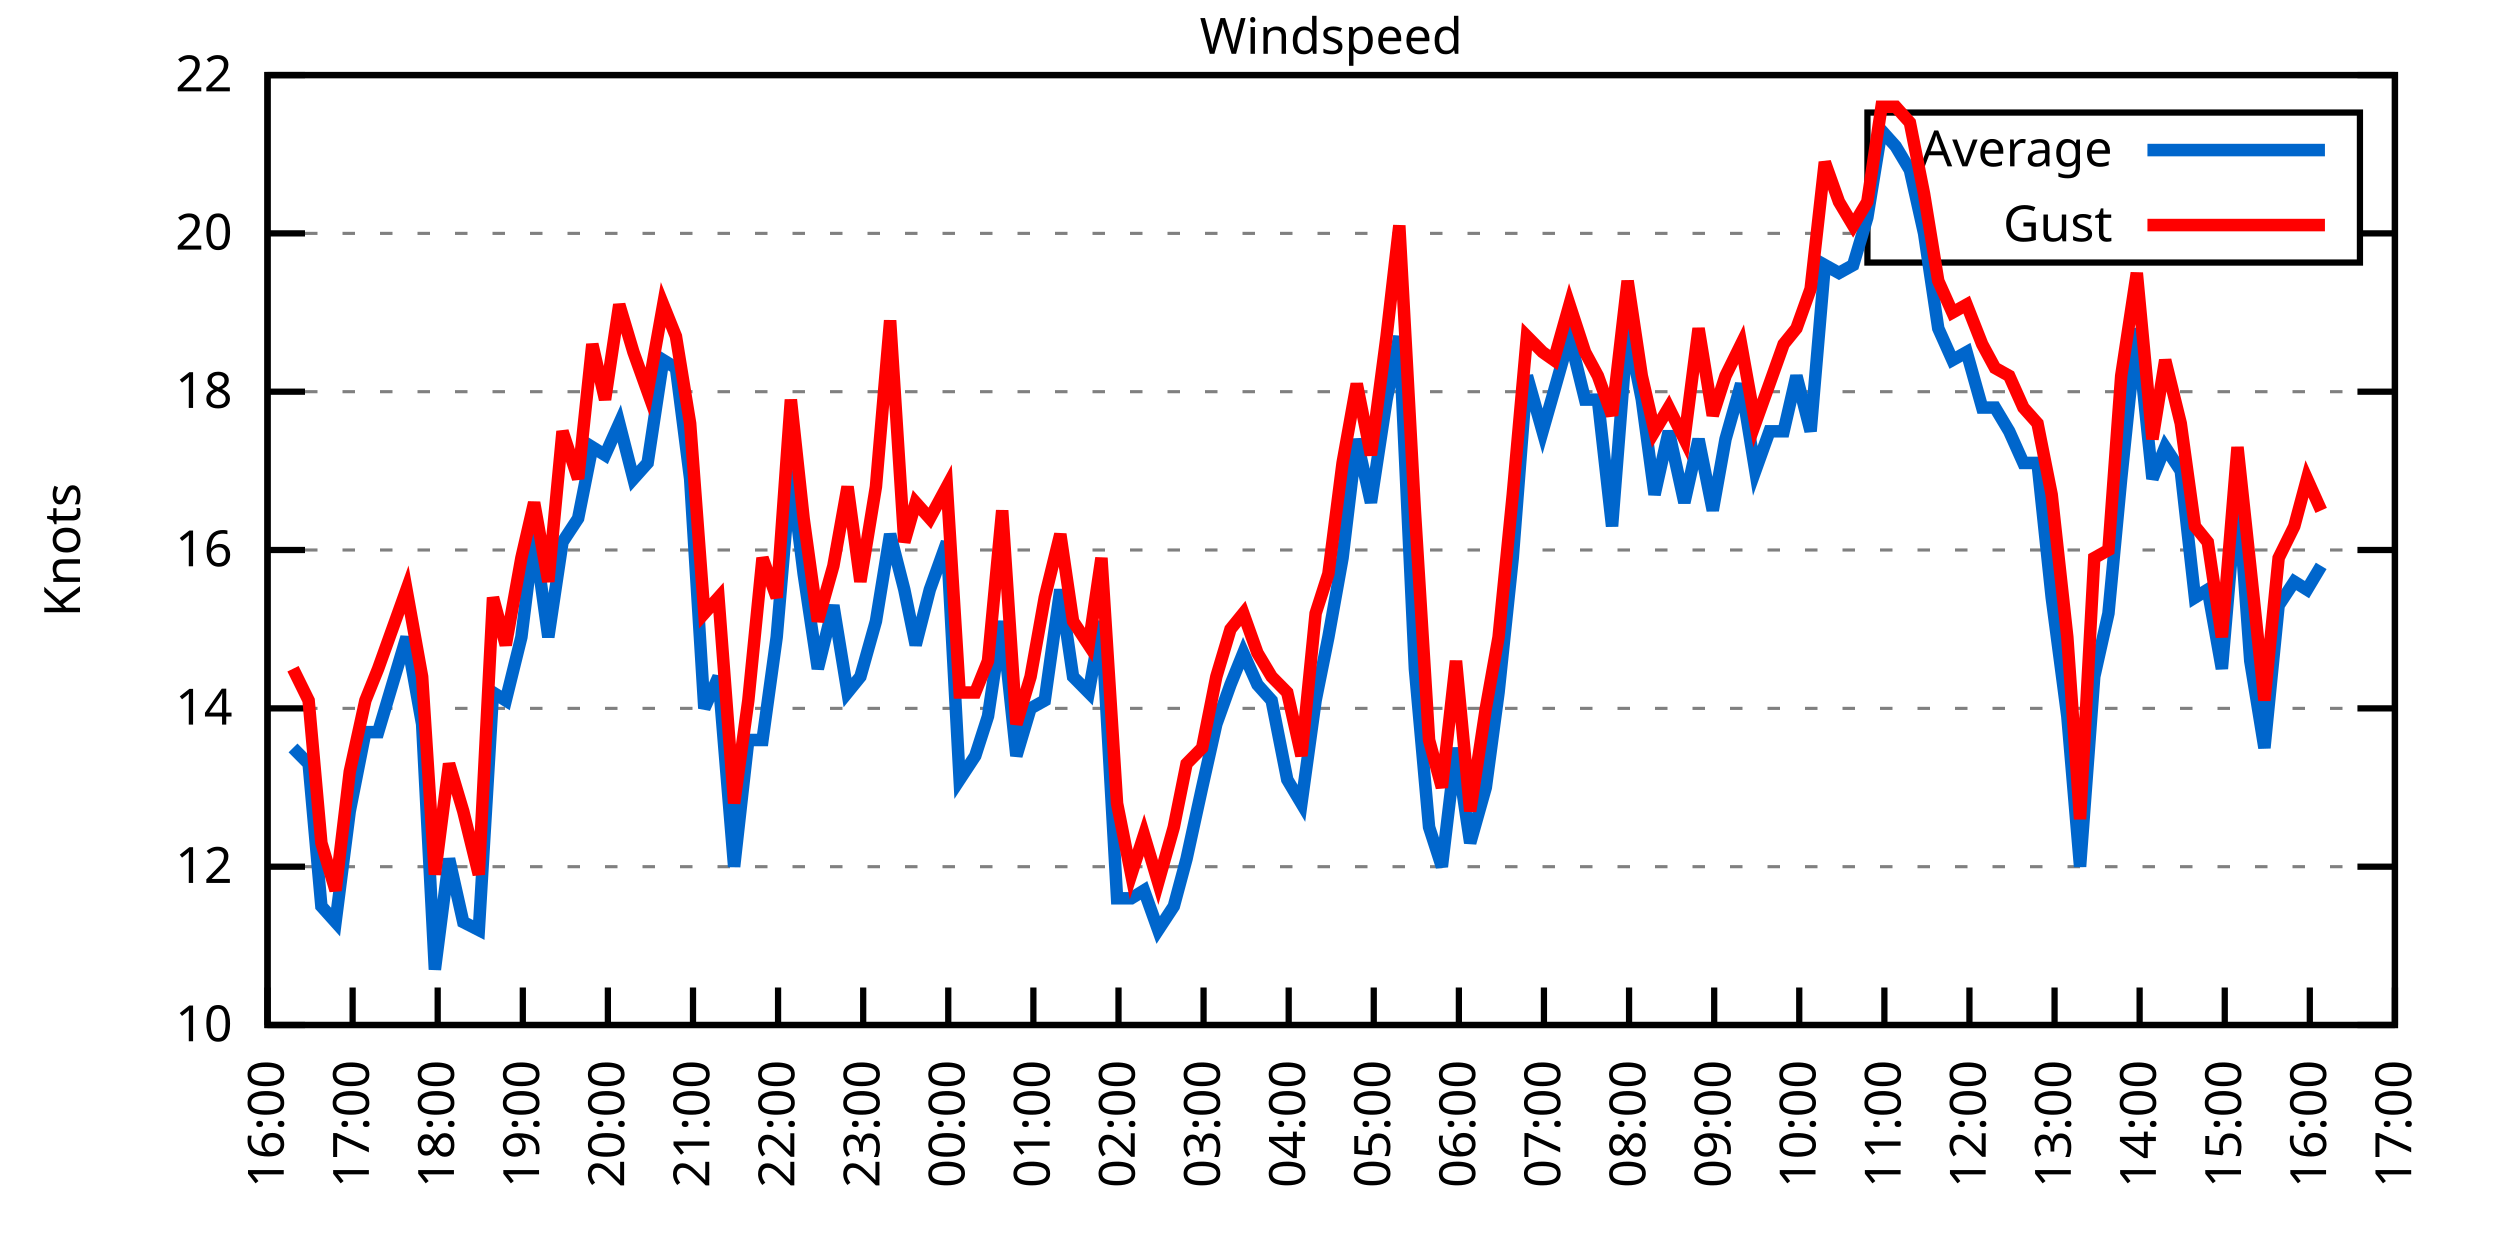
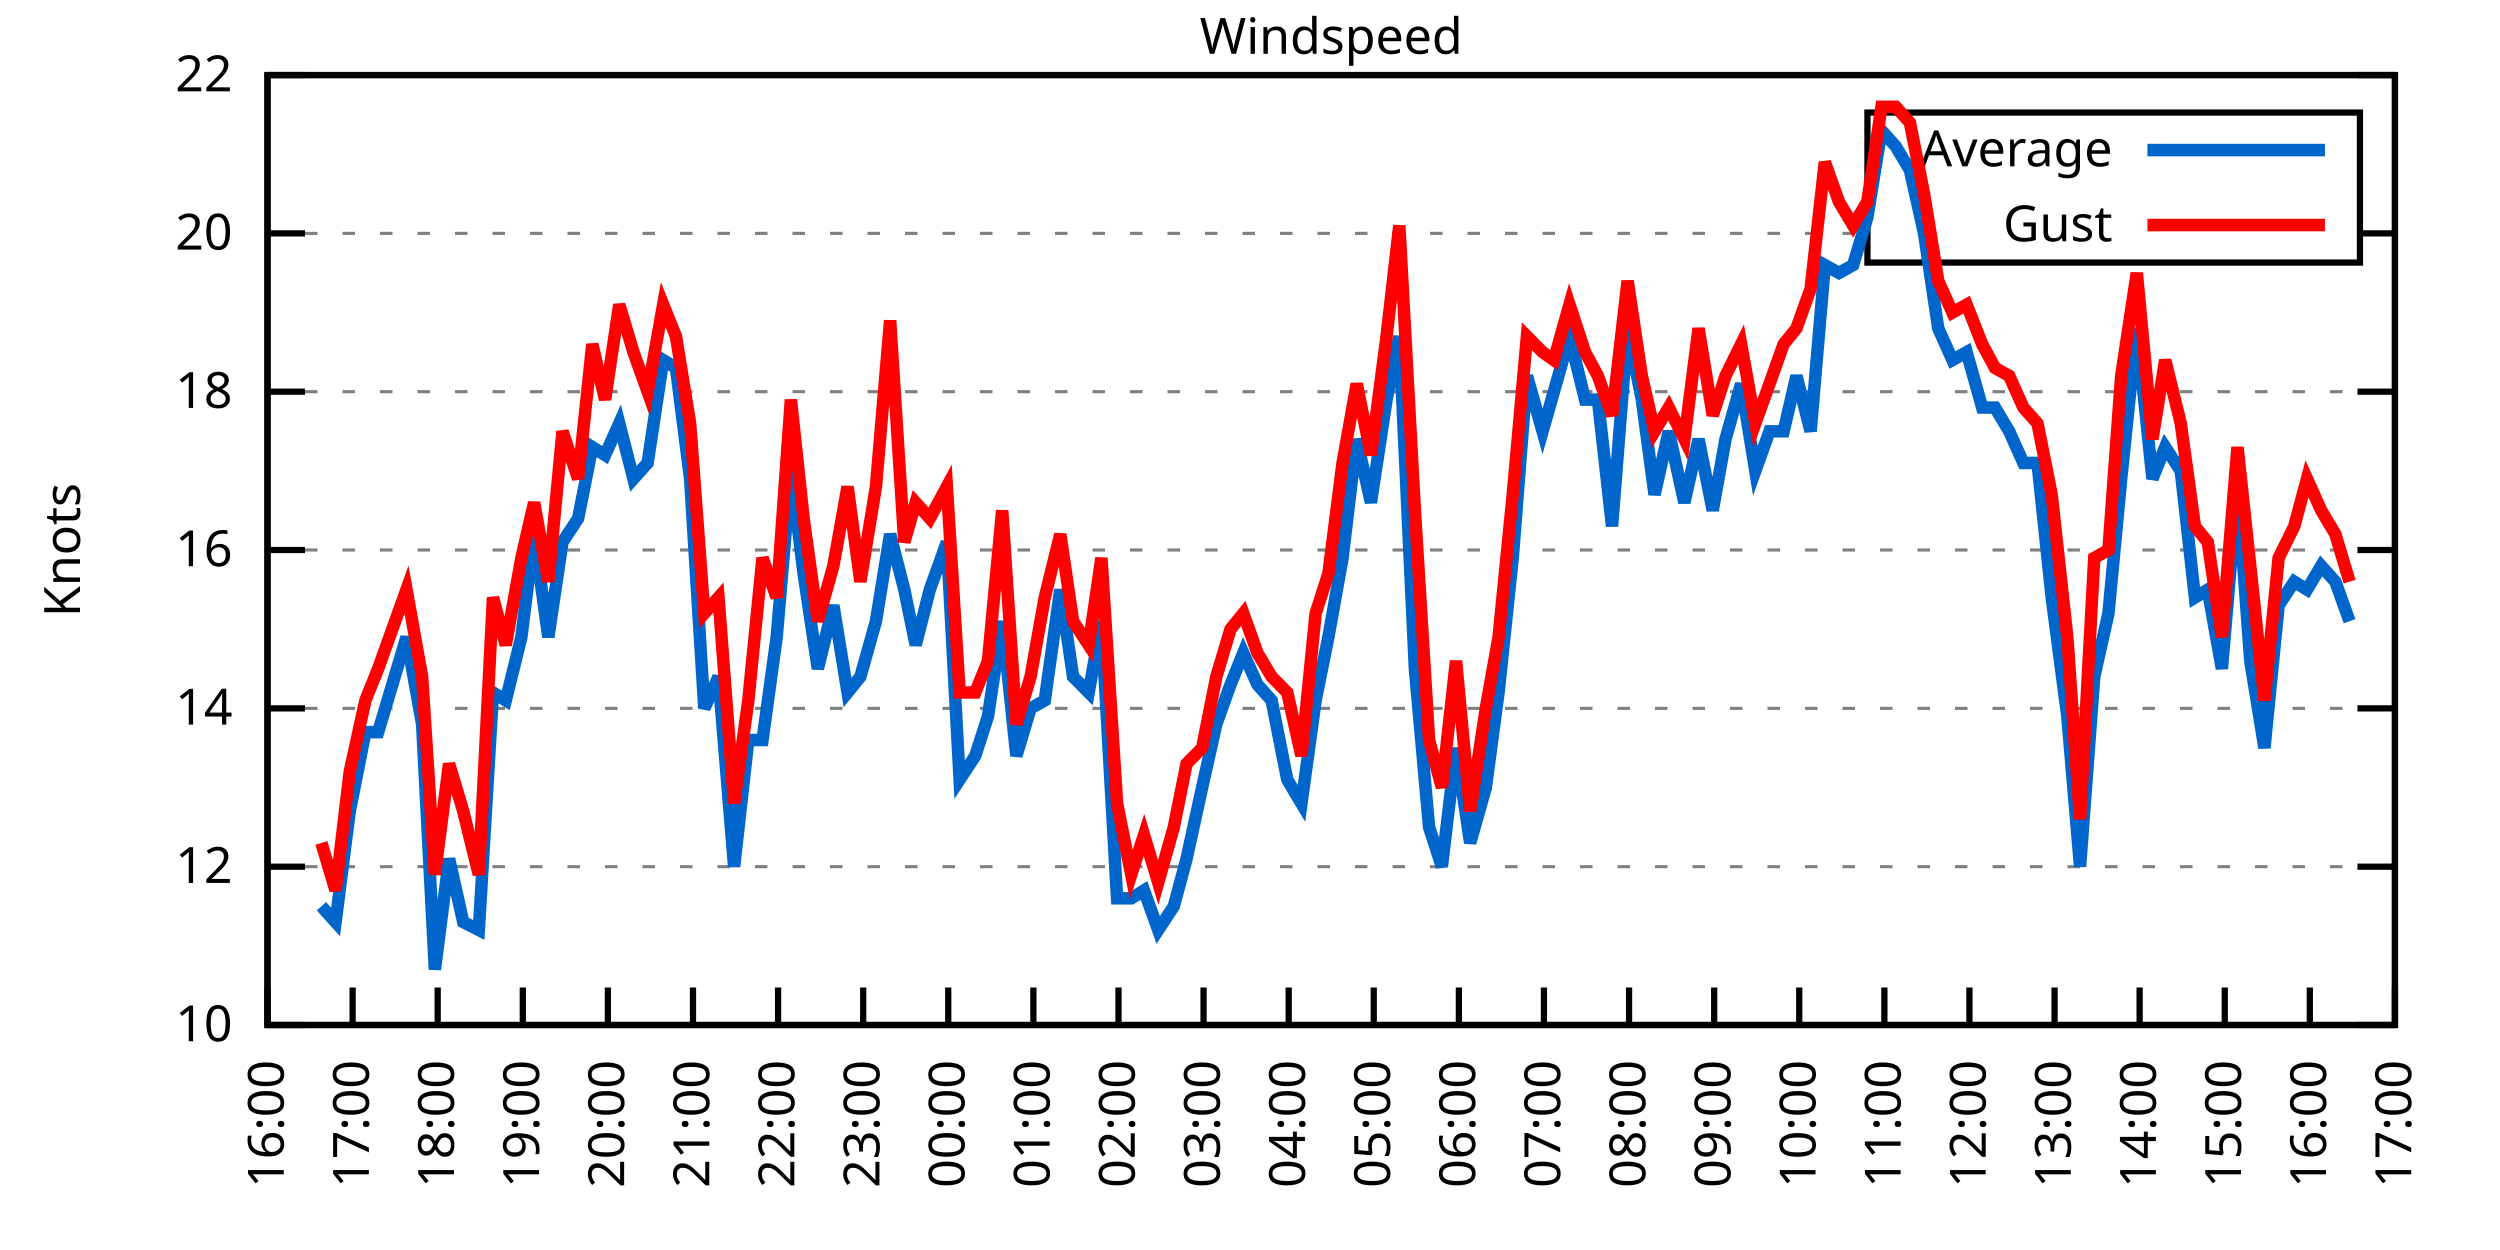
<svg xmlns="http://www.w3.org/2000/svg" xmlns:xlink="http://www.w3.org/1999/xlink" width="400" height="200" viewBox="0 0 400 200">
  <g id="gnuplot_canvas">
    <rect x="0" y="0" width="400" height="200" fill="none" />
    <defs>
      <circle id="gpDot" r="0.5" stroke-width="0.5" stroke="currentColor" />
      <path id="gpPt0" stroke-width="0.333" stroke="currentColor" d="M-1,0 h2 M0,-1 v2" />
      <path id="gpPt1" stroke-width="0.333" stroke="currentColor" d="M-1,-1 L1,1 M1,-1 L-1,1" />
      <path id="gpPt2" stroke-width="0.333" stroke="currentColor" d="M-1,0 L1,0 M0,-1 L0,1 M-1,-1 L1,1 M-1,1 L1,-1" />
      <rect id="gpPt3" stroke-width="0.333" stroke="currentColor" x="-1" y="-1" width="2" height="2" />
      <rect id="gpPt4" stroke-width="0.333" stroke="currentColor" fill="currentColor" x="-1" y="-1" width="2" height="2" />
      <circle id="gpPt5" stroke-width="0.333" stroke="currentColor" cx="0" cy="0" r="1" />
      <use xlink:href="#gpPt5" id="gpPt6" fill="currentColor" stroke="none" />
      <path id="gpPt7" stroke-width="0.333" stroke="currentColor" d="M0,-1.33 L-1.33,0.67 L1.33,0.67 z" />
      <use xlink:href="#gpPt7" id="gpPt8" fill="currentColor" stroke="none" />
      <use xlink:href="#gpPt7" id="gpPt9" stroke="currentColor" transform="rotate(180)" />
      <use xlink:href="#gpPt9" id="gpPt10" fill="currentColor" stroke="none" />
      <use xlink:href="#gpPt3" id="gpPt11" stroke="currentColor" transform="rotate(45)" />
      <use xlink:href="#gpPt11" id="gpPt12" fill="currentColor" stroke="none" />
      <path id="gpPt13" stroke-width="0.333" stroke="currentColor" d="M0,1.330 L1.265,0.411 L0.782,-1.067 L-0.782,-1.076 L-1.265,0.411 z" />
      <use xlink:href="#gpPt13" id="gpPt14" fill="currentColor" stroke="none" />
      <filter id="textbox" filterUnits="objectBoundingBox" x="0" y="0" height="1" width="1">
        <feFlood flood-color="white" flood-opacity="1" result="bgnd" />
        <feComposite in="SourceGraphic" in2="bgnd" operator="atop" />
      </filter>
      <filter id="greybox" filterUnits="objectBoundingBox" x="0" y="0" height="1" width="1">
        <feFlood flood-color="lightgrey" flood-opacity="1" result="grey" />
        <feComposite in="SourceGraphic" in2="grey" operator="atop" />
      </filter>
    </defs>
    <g fill="none" color="white" stroke="currentColor" stroke-width="1.00" stroke-linecap="butt" stroke-linejoin="miter">
</g>
    <g fill="none" color="black" stroke="currentColor" stroke-width="1.00" stroke-linecap="butt" stroke-linejoin="miter">
      <g stroke="none" shape-rendering="crispEdges">
        <polygon fill="rgb(255, 255, 255)" points="42.80,164.00 383.18,164.00 383.18,12.02 42.80,12.02 " />
      </g>
    </g>
    <g fill="none" color="black" stroke="currentColor" stroke-width="1.00" stroke-linecap="butt" stroke-linejoin="miter">
</g>
    <g fill="none" color="black" stroke="black" stroke-width="0.50" stroke-linecap="butt" stroke-linejoin="miter">
</g>
    <g fill="none" color="gray" stroke="currentColor" stroke-width="0.50" stroke-linecap="butt" stroke-linejoin="miter">
      <path stroke="gray" stroke-dasharray="2,4" class="gridline" d="M42.80,164.00 L383.19,164.00  " />
    </g>
    <g fill="none" color="gray" stroke="gray" stroke-width="1.00" stroke-linecap="butt" stroke-linejoin="miter">
</g>
    <g fill="none" color="black" stroke="currentColor" stroke-width="1.00" stroke-linecap="butt" stroke-linejoin="miter">
      <path stroke="black" d="M42.80,164.00 L48.80,164.00 M383.19,164.00 L377.19,164.00  " />
      <g transform="translate(37.20,166.60)" stroke="none" fill="black" font-family="Sans" font-size="8.00" text-anchor="end">
        <text>
          <tspan font-family="Sans"> 10</tspan>
        </text>
      </g>
    </g>
    <g fill="none" color="black" stroke="currentColor" stroke-width="1.00" stroke-linecap="butt" stroke-linejoin="miter">
</g>
    <g fill="none" color="black" stroke="black" stroke-width="0.50" stroke-linecap="butt" stroke-linejoin="miter">
</g>
    <g fill="none" color="gray" stroke="currentColor" stroke-width="0.50" stroke-linecap="butt" stroke-linejoin="miter">
      <path stroke="gray" stroke-dasharray="2,4" class="gridline" d="M42.80,138.67 L383.19,138.67  " />
    </g>
    <g fill="none" color="gray" stroke="gray" stroke-width="1.00" stroke-linecap="butt" stroke-linejoin="miter">
</g>
    <g fill="none" color="black" stroke="currentColor" stroke-width="1.00" stroke-linecap="butt" stroke-linejoin="miter">
      <path stroke="black" d="M42.80,138.67 L48.80,138.67 M383.19,138.67 L377.19,138.67  " />
      <g transform="translate(37.20,141.27)" stroke="none" fill="black" font-family="Sans" font-size="8.00" text-anchor="end">
        <text>
          <tspan font-family="Sans"> 12</tspan>
        </text>
      </g>
    </g>
    <g fill="none" color="black" stroke="currentColor" stroke-width="1.00" stroke-linecap="butt" stroke-linejoin="miter">
</g>
    <g fill="none" color="black" stroke="black" stroke-width="0.50" stroke-linecap="butt" stroke-linejoin="miter">
</g>
    <g fill="none" color="gray" stroke="currentColor" stroke-width="0.50" stroke-linecap="butt" stroke-linejoin="miter">
      <path stroke="gray" stroke-dasharray="2,4" class="gridline" d="M42.80,113.34 L383.19,113.34  " />
    </g>
    <g fill="none" color="gray" stroke="gray" stroke-width="1.00" stroke-linecap="butt" stroke-linejoin="miter">
</g>
    <g fill="none" color="black" stroke="currentColor" stroke-width="1.00" stroke-linecap="butt" stroke-linejoin="miter">
      <path stroke="black" d="M42.80,113.34 L48.80,113.34 M383.19,113.34 L377.19,113.34  " />
      <g transform="translate(37.20,115.94)" stroke="none" fill="black" font-family="Sans" font-size="8.00" text-anchor="end">
        <text>
          <tspan font-family="Sans"> 14</tspan>
        </text>
      </g>
    </g>
    <g fill="none" color="black" stroke="currentColor" stroke-width="1.00" stroke-linecap="butt" stroke-linejoin="miter">
</g>
    <g fill="none" color="black" stroke="black" stroke-width="0.50" stroke-linecap="butt" stroke-linejoin="miter">
</g>
    <g fill="none" color="gray" stroke="currentColor" stroke-width="0.50" stroke-linecap="butt" stroke-linejoin="miter">
      <path stroke="gray" stroke-dasharray="2,4" class="gridline" d="M42.80,88.00 L383.19,88.00  " />
    </g>
    <g fill="none" color="gray" stroke="gray" stroke-width="1.00" stroke-linecap="butt" stroke-linejoin="miter">
</g>
    <g fill="none" color="black" stroke="currentColor" stroke-width="1.00" stroke-linecap="butt" stroke-linejoin="miter">
      <path stroke="black" d="M42.80,88.00 L48.80,88.00 M383.19,88.00 L377.19,88.00  " />
      <g transform="translate(37.20,90.60)" stroke="none" fill="black" font-family="Sans" font-size="8.00" text-anchor="end">
        <text>
          <tspan font-family="Sans"> 16</tspan>
        </text>
      </g>
    </g>
    <g fill="none" color="black" stroke="currentColor" stroke-width="1.00" stroke-linecap="butt" stroke-linejoin="miter">
</g>
    <g fill="none" color="black" stroke="black" stroke-width="0.50" stroke-linecap="butt" stroke-linejoin="miter">
</g>
    <g fill="none" color="gray" stroke="currentColor" stroke-width="0.50" stroke-linecap="butt" stroke-linejoin="miter">
      <path stroke="gray" stroke-dasharray="2,4" class="gridline" d="M42.80,62.67 L383.19,62.67  " />
    </g>
    <g fill="none" color="gray" stroke="gray" stroke-width="1.00" stroke-linecap="butt" stroke-linejoin="miter">
</g>
    <g fill="none" color="black" stroke="currentColor" stroke-width="1.00" stroke-linecap="butt" stroke-linejoin="miter">
      <path stroke="black" d="M42.80,62.67 L48.80,62.67 M383.19,62.67 L377.19,62.67  " />
      <g transform="translate(37.20,65.27)" stroke="none" fill="black" font-family="Sans" font-size="8.00" text-anchor="end">
        <text>
          <tspan font-family="Sans"> 18</tspan>
        </text>
      </g>
    </g>
    <g fill="none" color="black" stroke="currentColor" stroke-width="1.00" stroke-linecap="butt" stroke-linejoin="miter">
</g>
    <g fill="none" color="black" stroke="black" stroke-width="0.50" stroke-linecap="butt" stroke-linejoin="miter">
</g>
    <g fill="none" color="gray" stroke="currentColor" stroke-width="0.50" stroke-linecap="butt" stroke-linejoin="miter">
      <path stroke="gray" stroke-dasharray="2,4" class="gridline" d="M42.80,37.34 L298.79,37.34 M377.59,37.34 L383.19,37.34  " />
    </g>
    <g fill="none" color="gray" stroke="gray" stroke-width="1.00" stroke-linecap="butt" stroke-linejoin="miter">
</g>
    <g fill="none" color="black" stroke="currentColor" stroke-width="1.00" stroke-linecap="butt" stroke-linejoin="miter">
      <path stroke="black" d="M42.80,37.34 L48.80,37.34 M383.19,37.34 L377.19,37.34  " />
      <g transform="translate(37.20,39.94)" stroke="none" fill="black" font-family="Sans" font-size="8.00" text-anchor="end">
        <text>
          <tspan font-family="Sans"> 20</tspan>
        </text>
      </g>
    </g>
    <g fill="none" color="black" stroke="currentColor" stroke-width="1.00" stroke-linecap="butt" stroke-linejoin="miter">
</g>
    <g fill="none" color="black" stroke="black" stroke-width="0.50" stroke-linecap="butt" stroke-linejoin="miter">
</g>
    <g fill="none" color="gray" stroke="currentColor" stroke-width="0.50" stroke-linecap="butt" stroke-linejoin="miter">
      <path stroke="gray" stroke-dasharray="2,4" class="gridline" d="M42.80,12.01 L383.19,12.01  " />
    </g>
    <g fill="none" color="gray" stroke="gray" stroke-width="1.00" stroke-linecap="butt" stroke-linejoin="miter">
</g>
    <g fill="none" color="black" stroke="currentColor" stroke-width="1.00" stroke-linecap="butt" stroke-linejoin="miter">
      <path stroke="black" d="M42.80,12.01 L48.80,12.01 M383.19,12.01 L377.19,12.01  " />
      <g transform="translate(37.20,14.61)" stroke="none" fill="black" font-family="Sans" font-size="8.00" text-anchor="end">
        <text>
          <tspan font-family="Sans"> 22</tspan>
        </text>
      </g>
    </g>
    <g fill="none" color="black" stroke="currentColor" stroke-width="1.00" stroke-linecap="butt" stroke-linejoin="miter">
      <path stroke="black" d="M42.80,164.00 L42.80,158.00  " />
      <g transform="translate(45.40,169.60) rotate(270.00)" stroke="none" fill="black" font-family="Sans" font-size="8.00" text-anchor="end">
        <text>
          <tspan font-family="Sans">16:00</tspan>
        </text>
      </g>
    </g>
    <g fill="none" color="black" stroke="currentColor" stroke-width="1.00" stroke-linecap="butt" stroke-linejoin="miter">
      <path stroke="black" d="M56.42,164.00 L56.42,158.00  " />
      <g transform="translate(59.02,169.60) rotate(270.00)" stroke="none" fill="black" font-family="Sans" font-size="8.00" text-anchor="end">
        <text>
          <tspan font-family="Sans">17:00</tspan>
        </text>
      </g>
    </g>
    <g fill="none" color="black" stroke="currentColor" stroke-width="1.00" stroke-linecap="butt" stroke-linejoin="miter">
      <path stroke="black" d="M70.03,164.00 L70.03,158.00  " />
      <g transform="translate(72.63,169.60) rotate(270.00)" stroke="none" fill="black" font-family="Sans" font-size="8.00" text-anchor="end">
        <text>
          <tspan font-family="Sans">18:00</tspan>
        </text>
      </g>
    </g>
    <g fill="none" color="black" stroke="currentColor" stroke-width="1.00" stroke-linecap="butt" stroke-linejoin="miter">
      <path stroke="black" d="M83.65,164.00 L83.65,158.00  " />
      <g transform="translate(86.25,169.60) rotate(270.00)" stroke="none" fill="black" font-family="Sans" font-size="8.00" text-anchor="end">
        <text>
          <tspan font-family="Sans">19:00</tspan>
        </text>
      </g>
    </g>
    <g fill="none" color="black" stroke="currentColor" stroke-width="1.00" stroke-linecap="butt" stroke-linejoin="miter">
      <path stroke="black" d="M97.26,164.00 L97.26,158.00  " />
      <g transform="translate(99.86,169.60) rotate(270.00)" stroke="none" fill="black" font-family="Sans" font-size="8.00" text-anchor="end">
        <text>
          <tspan font-family="Sans">20:00</tspan>
        </text>
      </g>
    </g>
    <g fill="none" color="black" stroke="currentColor" stroke-width="1.00" stroke-linecap="butt" stroke-linejoin="miter">
      <path stroke="black" d="M110.88,164.00 L110.88,158.00  " />
      <g transform="translate(113.48,169.60) rotate(270.00)" stroke="none" fill="black" font-family="Sans" font-size="8.00" text-anchor="end">
        <text>
          <tspan font-family="Sans">21:00</tspan>
        </text>
      </g>
    </g>
    <g fill="none" color="black" stroke="currentColor" stroke-width="1.00" stroke-linecap="butt" stroke-linejoin="miter">
      <path stroke="black" d="M124.49,164.00 L124.49,158.00  " />
      <g transform="translate(127.09,169.60) rotate(270.00)" stroke="none" fill="black" font-family="Sans" font-size="8.00" text-anchor="end">
        <text>
          <tspan font-family="Sans">22:00</tspan>
        </text>
      </g>
    </g>
    <g fill="none" color="black" stroke="currentColor" stroke-width="1.00" stroke-linecap="butt" stroke-linejoin="miter">
      <path stroke="black" d="M138.11,164.00 L138.11,158.00  " />
      <g transform="translate(140.71,169.60) rotate(270.00)" stroke="none" fill="black" font-family="Sans" font-size="8.00" text-anchor="end">
        <text>
          <tspan font-family="Sans">23:00</tspan>
        </text>
      </g>
    </g>
    <g fill="none" color="black" stroke="currentColor" stroke-width="1.00" stroke-linecap="butt" stroke-linejoin="miter">
      <path stroke="black" d="M151.72,164.00 L151.72,158.00  " />
      <g transform="translate(154.32,169.60) rotate(270.00)" stroke="none" fill="black" font-family="Sans" font-size="8.00" text-anchor="end">
        <text>
          <tspan font-family="Sans">00:00</tspan>
        </text>
      </g>
    </g>
    <g fill="none" color="black" stroke="currentColor" stroke-width="1.00" stroke-linecap="butt" stroke-linejoin="miter">
      <path stroke="black" d="M165.34,164.00 L165.34,158.00  " />
      <g transform="translate(167.94,169.60) rotate(270.00)" stroke="none" fill="black" font-family="Sans" font-size="8.00" text-anchor="end">
        <text>
          <tspan font-family="Sans">01:00</tspan>
        </text>
      </g>
    </g>
    <g fill="none" color="black" stroke="currentColor" stroke-width="1.00" stroke-linecap="butt" stroke-linejoin="miter">
      <path stroke="black" d="M178.96,164.00 L178.96,158.00  " />
      <g transform="translate(181.56,169.60) rotate(270.00)" stroke="none" fill="black" font-family="Sans" font-size="8.00" text-anchor="end">
        <text>
          <tspan font-family="Sans">02:00</tspan>
        </text>
      </g>
    </g>
    <g fill="none" color="black" stroke="currentColor" stroke-width="1.00" stroke-linecap="butt" stroke-linejoin="miter">
      <path stroke="black" d="M192.57,164.00 L192.57,158.00  " />
      <g transform="translate(195.17,169.60) rotate(270.00)" stroke="none" fill="black" font-family="Sans" font-size="8.00" text-anchor="end">
        <text>
          <tspan font-family="Sans">03:00</tspan>
        </text>
      </g>
    </g>
    <g fill="none" color="black" stroke="currentColor" stroke-width="1.00" stroke-linecap="butt" stroke-linejoin="miter">
      <path stroke="black" d="M206.19,164.00 L206.19,158.00  " />
      <g transform="translate(208.79,169.60) rotate(270.00)" stroke="none" fill="black" font-family="Sans" font-size="8.00" text-anchor="end">
        <text>
          <tspan font-family="Sans">04:00</tspan>
        </text>
      </g>
    </g>
    <g fill="none" color="black" stroke="currentColor" stroke-width="1.00" stroke-linecap="butt" stroke-linejoin="miter">
      <path stroke="black" d="M219.80,164.00 L219.80,158.00  " />
      <g transform="translate(222.40,169.60) rotate(270.00)" stroke="none" fill="black" font-family="Sans" font-size="8.00" text-anchor="end">
        <text>
          <tspan font-family="Sans">05:00</tspan>
        </text>
      </g>
    </g>
    <g fill="none" color="black" stroke="currentColor" stroke-width="1.00" stroke-linecap="butt" stroke-linejoin="miter">
      <path stroke="black" d="M233.42,164.00 L233.42,158.00  " />
      <g transform="translate(236.02,169.60) rotate(270.00)" stroke="none" fill="black" font-family="Sans" font-size="8.00" text-anchor="end">
        <text>
          <tspan font-family="Sans">06:00</tspan>
        </text>
      </g>
    </g>
    <g fill="none" color="black" stroke="currentColor" stroke-width="1.00" stroke-linecap="butt" stroke-linejoin="miter">
      <path stroke="black" d="M247.03,164.00 L247.03,158.00  " />
      <g transform="translate(249.63,169.60) rotate(270.00)" stroke="none" fill="black" font-family="Sans" font-size="8.00" text-anchor="end">
        <text>
          <tspan font-family="Sans">07:00</tspan>
        </text>
      </g>
    </g>
    <g fill="none" color="black" stroke="currentColor" stroke-width="1.00" stroke-linecap="butt" stroke-linejoin="miter">
      <path stroke="black" d="M260.65,164.00 L260.65,158.00  " />
      <g transform="translate(263.25,169.60) rotate(270.00)" stroke="none" fill="black" font-family="Sans" font-size="8.00" text-anchor="end">
        <text>
          <tspan font-family="Sans">08:00</tspan>
        </text>
      </g>
    </g>
    <g fill="none" color="black" stroke="currentColor" stroke-width="1.00" stroke-linecap="butt" stroke-linejoin="miter">
      <path stroke="black" d="M274.27,164.00 L274.27,158.00  " />
      <g transform="translate(276.87,169.60) rotate(270.00)" stroke="none" fill="black" font-family="Sans" font-size="8.00" text-anchor="end">
        <text>
          <tspan font-family="Sans">09:00</tspan>
        </text>
      </g>
    </g>
    <g fill="none" color="black" stroke="currentColor" stroke-width="1.00" stroke-linecap="butt" stroke-linejoin="miter">
      <path stroke="black" d="M287.88,164.00 L287.88,158.00  " />
      <g transform="translate(290.48,169.60) rotate(270.00)" stroke="none" fill="black" font-family="Sans" font-size="8.00" text-anchor="end">
        <text>
          <tspan font-family="Sans">10:00</tspan>
        </text>
      </g>
    </g>
    <g fill="none" color="black" stroke="currentColor" stroke-width="1.00" stroke-linecap="butt" stroke-linejoin="miter">
      <path stroke="black" d="M301.50,164.00 L301.50,158.00  " />
      <g transform="translate(304.10,169.60) rotate(270.00)" stroke="none" fill="black" font-family="Sans" font-size="8.00" text-anchor="end">
        <text>
          <tspan font-family="Sans">11:00</tspan>
        </text>
      </g>
    </g>
    <g fill="none" color="black" stroke="currentColor" stroke-width="1.00" stroke-linecap="butt" stroke-linejoin="miter">
      <path stroke="black" d="M315.11,164.00 L315.11,158.00  " />
      <g transform="translate(317.71,169.60) rotate(270.00)" stroke="none" fill="black" font-family="Sans" font-size="8.00" text-anchor="end">
        <text>
          <tspan font-family="Sans">12:00</tspan>
        </text>
      </g>
    </g>
    <g fill="none" color="black" stroke="currentColor" stroke-width="1.00" stroke-linecap="butt" stroke-linejoin="miter">
      <path stroke="black" d="M328.73,164.00 L328.73,158.00  " />
      <g transform="translate(331.33,169.60) rotate(270.00)" stroke="none" fill="black" font-family="Sans" font-size="8.00" text-anchor="end">
        <text>
          <tspan font-family="Sans">13:00</tspan>
        </text>
      </g>
    </g>
    <g fill="none" color="black" stroke="currentColor" stroke-width="1.00" stroke-linecap="butt" stroke-linejoin="miter">
      <path stroke="black" d="M342.34,164.00 L342.34,158.00  " />
      <g transform="translate(344.94,169.60) rotate(270.00)" stroke="none" fill="black" font-family="Sans" font-size="8.00" text-anchor="end">
        <text>
          <tspan font-family="Sans">14:00</tspan>
        </text>
      </g>
    </g>
    <g fill="none" color="black" stroke="currentColor" stroke-width="1.00" stroke-linecap="butt" stroke-linejoin="miter">
      <path stroke="black" d="M355.96,164.00 L355.96,158.00  " />
      <g transform="translate(358.56,169.60) rotate(270.00)" stroke="none" fill="black" font-family="Sans" font-size="8.00" text-anchor="end">
        <text>
          <tspan font-family="Sans">15:00</tspan>
        </text>
      </g>
    </g>
    <g fill="none" color="black" stroke="currentColor" stroke-width="1.00" stroke-linecap="butt" stroke-linejoin="miter">
      <path stroke="black" d="M369.57,164.00 L369.57,158.00  " />
      <g transform="translate(372.17,169.60) rotate(270.00)" stroke="none" fill="black" font-family="Sans" font-size="8.00" text-anchor="end">
        <text>
          <tspan font-family="Sans">16:00</tspan>
        </text>
      </g>
    </g>
    <g fill="none" color="black" stroke="currentColor" stroke-width="1.00" stroke-linecap="butt" stroke-linejoin="miter">
      <path stroke="black" d="M383.19,164.00 L383.19,158.00  " />
      <g transform="translate(385.79,169.60) rotate(270.00)" stroke="none" fill="black" font-family="Sans" font-size="8.00" text-anchor="end">
        <text>
          <tspan font-family="Sans">17:00</tspan>
        </text>
      </g>
    </g>
    <g fill="none" color="black" stroke="currentColor" stroke-width="1.00" stroke-linecap="butt" stroke-linejoin="miter">
</g>
    <g fill="none" color="black" stroke="currentColor" stroke-width="1.00" stroke-linecap="butt" stroke-linejoin="miter">
      <path stroke="black" d="M42.80,12.01 L42.80,164.00 L383.19,164.00 L383.19,12.01 L42.80,12.01 Z  " />
    </g>
    <g fill="none" color="black" stroke="currentColor" stroke-width="1.00" stroke-linecap="butt" stroke-linejoin="miter">
</g>
    <g fill="none" color="black" stroke="currentColor" stroke-width="1.00" stroke-linecap="butt" stroke-linejoin="miter">
      <path stroke="black" d="M298.79,42.01 L298.79,18.01 L377.59,18.01 L377.59,42.01 L298.79,42.01 Z  " />
    </g>
    <g id="Windspeed_plot_1">
      <g fill="none" color="white" stroke="black" stroke-width="2.00" stroke-linecap="butt" stroke-linejoin="miter">
</g>
      <g fill="none" color="black" stroke="currentColor" stroke-width="2.00" stroke-linecap="butt" stroke-linejoin="miter">
        <g transform="translate(337.99,26.61)" stroke="none" fill="black" font-family="Sans" font-size="8.00" text-anchor="end">
          <text>
            <tspan font-family="Sans">Average</tspan>
          </text>
        </g>
      </g>
      <g fill="none" color="black" stroke="currentColor" stroke-width="2.00" stroke-linecap="butt" stroke-linejoin="miter">
-         <path stroke="rgb(  0, 102, 204)" d="M343.59,24.01 L371.99,24.01 M46.88,119.67 L49.38,122.20 L51.42,145.00 L53.69,147.53 L55.96,129.80 L58.46,117.14   L60.50,117.14 L62.77,109.54 L65.04,101.94 L67.54,115.87 L69.58,155.13 L71.85,137.40 L74.12,147.53 L76.61,148.80   L78.88,110.80 L80.92,112.07 L83.42,101.94 L85.46,85.47 L87.73,101.94 L90.00,86.74 L92.50,82.94 L94.77,71.54   L96.81,72.81 L99.08,67.74 L101.35,76.61 L103.62,74.07 L106.11,57.61 L108.15,58.87 L110.42,76.61 L112.69,113.34   L114.96,108.27 L117.46,138.67 L119.73,118.40 L122.00,118.40 L124.27,101.94 L126.54,75.34 L128.58,91.80 L130.85,107.00   L133.34,96.87 L135.61,110.80 L137.66,108.27 L140.15,99.40 L142.42,85.47 L144.69,94.34 L146.51,103.20 L148.77,94.34   L151.50,86.74 L153.54,124.74 L156.04,120.94 L158.08,114.60 L160.35,99.40 L162.62,120.94 L164.89,113.34 L167.16,112.07   L169.65,94.34 L171.69,108.27 L174.19,110.80 L176.23,99.40 L178.73,143.73 L181.00,143.73 L183.04,142.47 L185.31,148.80   L187.81,145.00 L189.85,137.40 L192.34,126.00 L194.61,115.87 L196.88,109.54 L198.93,104.47 L201.19,109.54 L203.46,112.07   L205.96,124.74 L208.23,128.54 L210.50,112.07 L212.54,101.94 L214.81,89.27 L217.08,70.27 L219.35,80.41 L221.85,63.94   L223.89,53.81 L226.38,107.00 L228.65,132.34 L230.70,138.67 L232.96,119.67 L235.23,134.87 L237.73,126.00 L239.77,110.80   L242.04,89.27 L244.31,60.14 L246.81,69.01 L248.62,62.67 L251.12,53.81 L253.61,63.94 L255.66,63.94 L257.93,84.21   L260.42,52.54 L262.69,63.94 L264.73,79.14 L267.00,69.01 L269.50,80.41 L271.77,70.27 L274.04,81.67 L276.08,70.27   L278.58,61.41 L280.85,75.34 L283.12,69.01 L285.38,69.01 L287.43,60.14 L289.70,69.01 L291.97,42.41 L294.23,43.67   L296.50,42.41 L298.77,34.81 L301.04,20.88 L303.31,23.41 L305.58,27.21 L307.85,37.34 L310.12,52.54 L312.39,57.61   L314.66,56.34 L317.15,65.21 L319.20,65.21 L321.47,69.01 L323.74,74.07 L326.00,74.07 L328.27,95.60 L330.77,114.60   L332.81,138.67 L335.08,108.27 L337.35,98.14 L339.39,76.61 L341.89,52.54 L344.39,76.61 L346.43,71.54 L348.92,75.34   L351.19,95.60 L353.24,94.34 L355.50,107.00 L358.00,77.87 L360.04,105.74 L362.31,119.67 L364.58,96.87 L367.08,93.07   L369.12,94.34 L371.39,90.54  " />
+         <path stroke="rgb(  0, 102, 204)" d="M343.59,24.01 L371.99,24.01 M51.42,145.00 L53.69,147.53 L55.96,129.80 L58.46,117.14 L60.50,117.14 L62.77,109.54   L65.04,101.94 L67.54,115.87 L69.58,155.13 L71.85,137.40 L74.12,147.53 L76.61,148.80 L78.88,110.80 L80.92,112.07   L83.42,101.94 L85.46,85.47 L87.73,101.94 L90.00,86.74 L92.50,82.94 L94.77,71.54 L96.81,72.81 L99.08,67.74   L101.35,76.61 L103.62,74.07 L106.11,57.61 L108.15,58.87 L110.42,76.61 L112.69,113.34 L114.96,108.27 L117.46,138.67   L119.73,118.40 L122.00,118.40 L124.27,101.94 L126.54,75.34 L128.58,91.80 L130.85,107.00 L133.34,96.87 L135.61,110.80   L137.66,108.27 L140.15,99.40 L142.42,85.47 L144.69,94.34 L146.51,103.20 L148.77,94.34 L151.50,86.74 L153.54,124.74   L156.04,120.94 L158.08,114.60 L160.35,99.40 L162.62,120.94 L164.89,113.34 L167.16,112.07 L169.65,94.34 L171.69,108.27   L174.19,110.80 L176.23,99.40 L178.73,143.73 L181.00,143.73 L183.04,142.47 L185.31,148.80 L187.81,145.00 L189.85,137.40   L192.34,126.00 L194.61,115.87 L196.88,109.54 L198.93,104.47 L201.19,109.54 L203.46,112.07 L205.96,124.74 L208.23,128.54   L210.50,112.07 L212.54,101.94 L214.81,89.27 L217.08,70.27 L219.35,80.41 L221.85,63.94 L223.89,53.81 L226.38,107.00   L228.65,132.34 L230.70,138.67 L232.96,119.67 L235.23,134.87 L237.73,126.00 L239.77,110.80 L242.04,89.27 L244.31,60.14   L246.81,69.01 L248.62,62.67 L251.12,53.81 L253.61,63.94 L255.66,63.94 L257.93,84.21 L260.42,52.54 L262.69,63.94   L264.73,79.14 L267.00,69.01 L269.50,80.41 L271.77,70.27 L274.04,81.67 L276.08,70.27 L278.58,61.41 L280.85,75.34   L283.12,69.01 L285.38,69.01 L287.43,60.14 L289.70,69.01 L291.97,42.41 L294.23,43.67 L296.50,42.41 L298.77,34.81   L301.04,20.88 L303.31,23.41 L305.58,27.21 L307.85,37.34 L310.12,52.54 L312.39,57.61 L314.66,56.34 L317.15,65.21   L319.20,65.21 L321.47,69.01 L323.74,74.07 L326.00,74.07 L328.27,95.60 L330.77,114.60 L332.81,138.67 L335.08,108.27   L337.35,98.14 L339.39,76.61 L341.89,52.54 L344.39,76.61 L346.43,71.54 L348.92,75.34 L351.19,95.60 L353.24,94.34   L355.50,107.00 L358.00,77.87 L360.04,105.74 L362.31,119.67 L364.58,96.87 L367.08,93.07 L369.12,94.34 L371.39,90.54   L373.66,93.07 L375.93,99.40  " />
      </g>
    </g>
    <g id="Windspeed_plot_2">
      <g fill="none" color="black" stroke="currentColor" stroke-width="2.00" stroke-linecap="butt" stroke-linejoin="miter">
        <g transform="translate(337.99,38.61)" stroke="none" fill="black" font-family="Sans" font-size="8.00" text-anchor="end">
          <text>
            <tspan font-family="Sans">Gust</tspan>
          </text>
        </g>
      </g>
      <g fill="none" color="black" stroke="currentColor" stroke-width="2.00" stroke-linecap="butt" stroke-linejoin="miter">
-         <path stroke="rgb(255,   0,   0)" d="M343.59,36.01 L371.99,36.01 M46.88,107.00 L49.38,112.07 L51.42,134.87 L53.69,142.47 L55.96,123.47 L58.46,112.07   L60.50,107.00 L62.77,100.67 L65.04,94.34 L67.54,108.27 L69.58,139.93 L71.85,122.20 L74.12,129.80 L76.61,139.93   L78.88,95.60 L80.92,103.20 L83.42,89.27 L85.46,80.41 L87.73,93.07 L90.00,69.01 L92.50,76.61 L94.77,55.07   L96.81,63.94 L99.08,48.74 L101.35,56.34 L103.62,62.67 L106.11,48.74 L108.15,53.81 L110.42,67.74 L112.69,98.14   L114.96,95.60 L117.46,128.54 L119.73,112.07 L122.00,89.27 L124.27,95.60 L126.54,63.94 L128.58,82.94 L130.85,99.40   L133.34,90.54 L135.61,77.87 L137.66,93.07 L140.15,77.87 L142.42,51.27 L144.69,86.74 L146.51,80.41 L148.77,82.94   L151.50,77.87 L153.54,110.80 L156.04,110.80 L158.08,105.74 L160.35,81.67 L162.62,115.87 L164.89,108.27 L167.16,95.60   L169.65,85.47 L171.69,99.40 L174.19,103.20 L176.23,89.27 L178.73,128.54 L181.00,139.93 L183.04,133.60 L185.31,141.20   L187.81,132.34 L189.85,122.20 L192.34,119.67 L194.61,108.27 L196.88,100.67 L198.93,98.14 L201.19,104.47 L203.46,108.27   L205.96,110.80 L208.23,120.94 L210.50,98.14 L212.54,91.80 L214.81,74.07 L217.08,61.41 L219.35,72.81 L221.85,53.81   L223.89,36.08 L226.38,81.67 L228.65,118.40 L230.70,126.00 L232.96,105.74 L235.23,129.80 L237.73,113.34 L239.77,101.94   L242.04,79.14 L244.31,53.81 L246.81,56.34 L248.62,57.61 L251.12,48.74 L253.61,56.34 L255.66,60.14 L257.93,66.47   L260.42,44.94 L262.69,60.14 L264.73,69.01 L267.00,65.21 L269.50,70.27 L271.77,52.54 L274.04,66.47 L276.08,60.14   L278.58,55.07 L280.85,67.74 L283.12,61.41 L285.38,55.07 L287.43,52.54 L289.70,46.21 L291.97,25.94 L294.23,32.28   L296.50,36.08 L298.77,32.28 L301.04,17.08 L303.31,17.08 L305.58,19.61 L307.85,31.01 L310.12,44.94 L312.39,50.01   L314.66,48.74 L317.15,55.07 L319.20,58.87 L321.47,60.14 L323.74,65.21 L326.00,67.74 L328.27,79.14 L330.77,101.94   L332.81,131.07 L335.08,89.27 L337.35,88.00 L339.39,60.14 L341.89,43.67 L344.39,70.27 L346.43,57.61 L348.92,67.74   L351.19,84.21 L353.24,86.74 L355.50,101.94 L358.00,71.54 L360.04,90.54 L362.31,112.07 L364.58,89.27 L367.08,84.21   L369.12,76.61 L371.39,81.67  " />
+         <path stroke="rgb(255,   0,   0)" d="M343.59,36.01 L371.99,36.01 M51.42,134.87 L53.69,142.47 L55.96,123.47 L58.46,112.07 L60.50,107.00 L62.77,100.67   L65.04,94.34 L67.54,108.27 L69.58,139.93 L71.85,122.20 L74.12,129.80 L76.61,139.93 L78.88,95.60 L80.92,103.20   L83.42,89.27 L85.46,80.41 L87.73,93.07 L90.00,69.01 L92.50,76.61 L94.77,55.07 L96.81,63.94 L99.08,48.74   L101.35,56.34 L103.62,62.67 L106.11,48.74 L108.15,53.81 L110.42,67.74 L112.69,98.14 L114.96,95.60 L117.46,128.54   L119.73,112.07 L122.00,89.27 L124.27,95.60 L126.54,63.94 L128.58,82.94 L130.85,99.40 L133.34,90.54 L135.61,77.87   L137.66,93.07 L140.15,77.87 L142.42,51.27 L144.69,86.74 L146.51,80.41 L148.77,82.94 L151.50,77.87 L153.54,110.80   L156.04,110.80 L158.08,105.74 L160.35,81.67 L162.62,115.87 L164.89,108.27 L167.16,95.60 L169.65,85.47 L171.69,99.40   L174.19,103.20 L176.23,89.27 L178.73,128.54 L181.00,139.93 L183.04,133.60 L185.31,141.20 L187.81,132.34 L189.85,122.20   L192.34,119.67 L194.61,108.27 L196.88,100.67 L198.93,98.14 L201.19,104.47 L203.46,108.27 L205.96,110.80 L208.23,120.94   L210.50,98.14 L212.54,91.80 L214.81,74.07 L217.08,61.41 L219.35,72.81 L221.85,53.81 L223.89,36.08 L226.38,81.67   L228.65,118.40 L230.70,126.00 L232.96,105.74 L235.23,129.80 L237.73,113.34 L239.77,101.94 L242.04,79.14 L244.31,53.81   L246.81,56.34 L248.62,57.61 L251.12,48.74 L253.61,56.34 L255.66,60.14 L257.93,66.47 L260.42,44.94 L262.69,60.14   L264.73,69.01 L267.00,65.21 L269.50,70.27 L271.77,52.54 L274.04,66.47 L276.08,60.14 L278.58,55.07 L280.85,67.74   L283.12,61.41 L285.38,55.07 L287.43,52.54 L289.70,46.21 L291.97,25.94 L294.23,32.28 L296.50,36.08 L298.77,32.28   L301.04,17.08 L303.31,17.08 L305.58,19.61 L307.85,31.01 L310.12,44.94 L312.39,50.01 L314.66,48.74 L317.15,55.07   L319.20,58.87 L321.47,60.14 L323.74,65.21 L326.00,67.74 L328.27,79.14 L330.77,101.94 L332.81,131.07 L335.08,89.27   L337.35,88.00 L339.39,60.14 L341.89,43.67 L344.39,70.27 L346.43,57.61 L348.92,67.74 L351.19,84.21 L353.24,86.74   L355.50,101.94 L358.00,71.54 L360.04,90.54 L362.31,112.07 L364.58,89.27 L367.08,84.21 L369.12,76.61 L371.39,81.67   L373.66,85.47 L375.93,93.07  " />
      </g>
    </g>
    <g fill="none" color="black" stroke="currentColor" stroke-width="2.00" stroke-linecap="butt" stroke-linejoin="miter">
</g>
    <g fill="none" color="black" stroke="black" stroke-width="1.00" stroke-linecap="butt" stroke-linejoin="miter">
</g>
    <g fill="none" color="black" stroke="currentColor" stroke-width="1.00" stroke-linecap="butt" stroke-linejoin="miter">
      <path stroke="black" d="M42.80,12.01 L42.80,164.00 L383.19,164.00 L383.19,12.01 L42.80,12.01 Z  " />
      <g transform="translate(12.80,88.01) rotate(270.00)" stroke="none" fill="black" font-family="Sans" font-size="8.00" text-anchor="middle">
        <text>
          <tspan font-family="Sans">Knots</tspan>
        </text>
      </g>
    </g>
    <g fill="none" color="black" stroke="currentColor" stroke-width="1.00" stroke-linecap="butt" stroke-linejoin="miter">
</g>
    <g fill="none" color="black" stroke="currentColor" stroke-width="1.00" stroke-linecap="butt" stroke-linejoin="miter">
      <g transform="translate(212.99,8.61)" stroke="none" fill="black" font-family="Sans" font-size="8.00" text-anchor="middle">
        <text>
          <tspan font-family="Sans">Windspeed</tspan>
        </text>
      </g>
    </g>
    <g fill="none" color="black" stroke="currentColor" stroke-width="1.00" stroke-linecap="butt" stroke-linejoin="miter">
</g>
  </g>
</svg>
